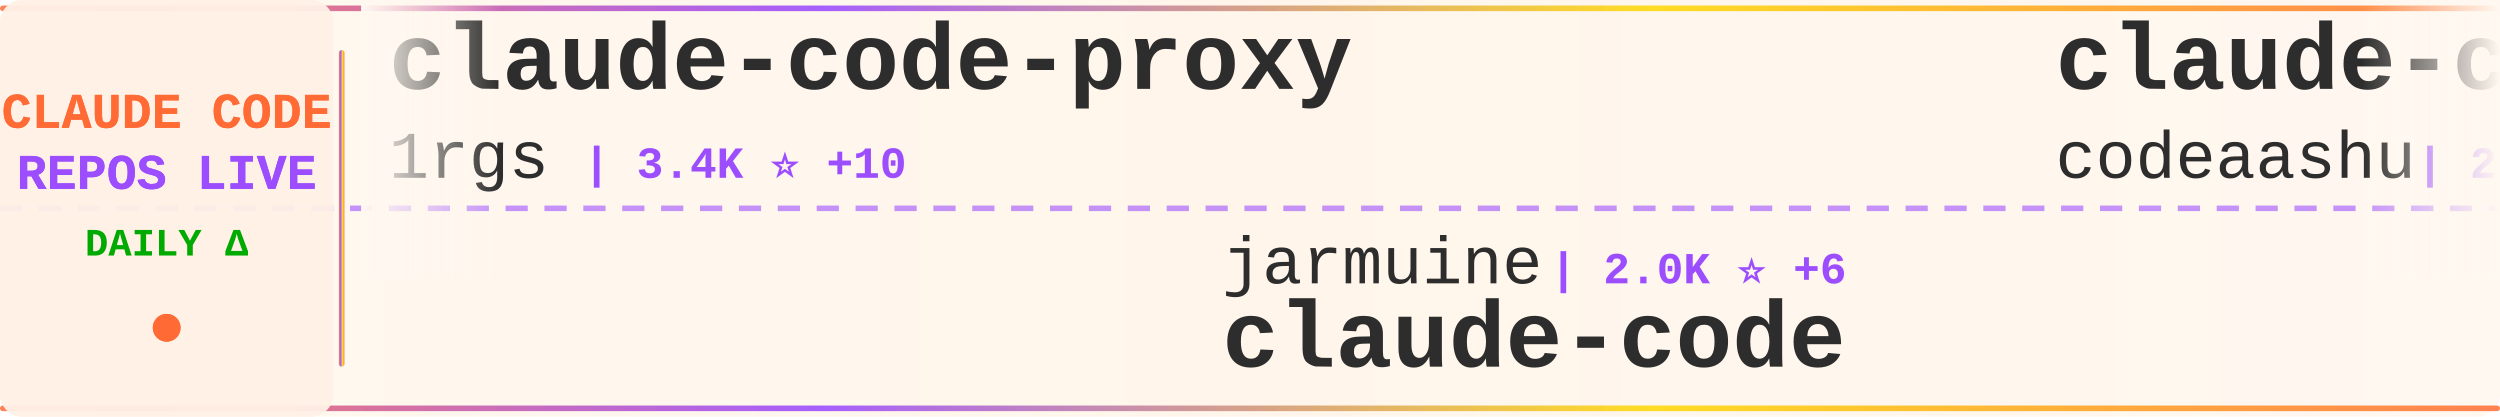
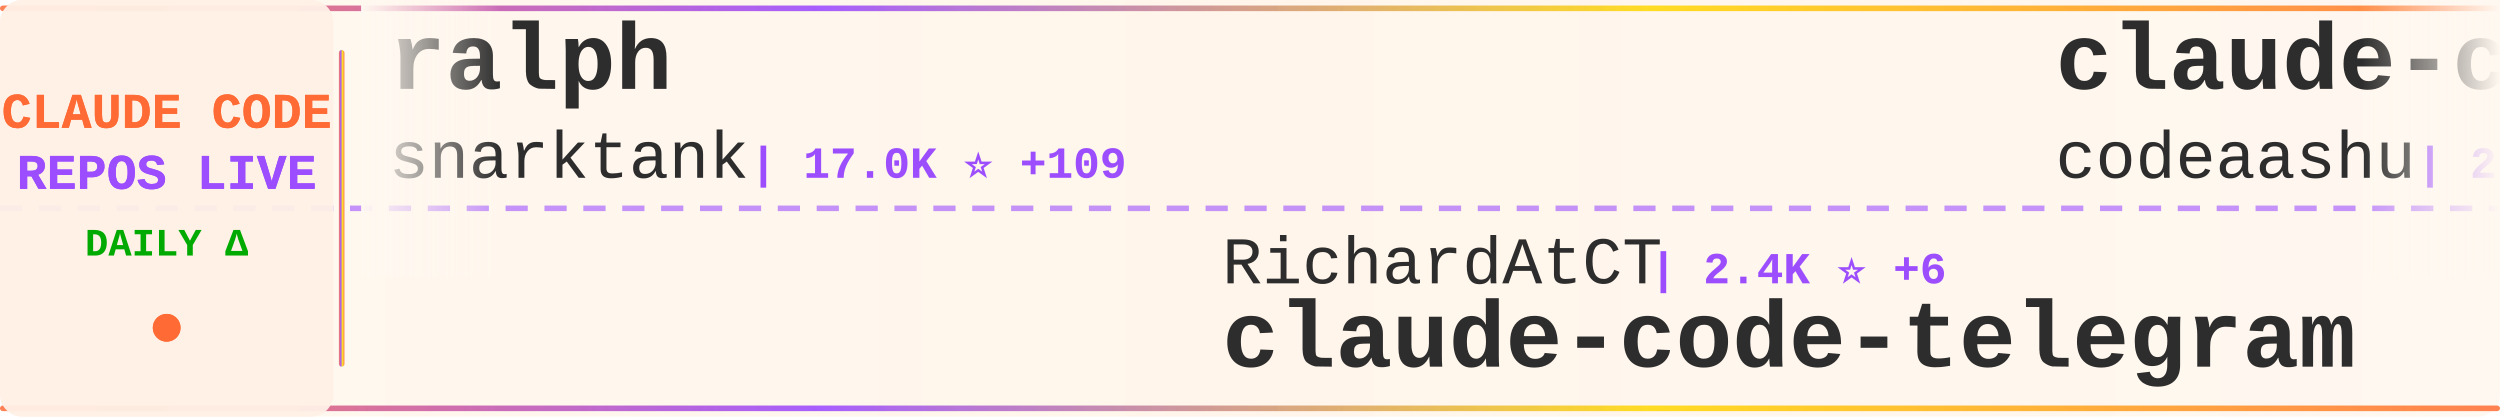
<svg xmlns="http://www.w3.org/2000/svg" width="900" height="150">
  <defs>
    <linearGradient id="tickerBg" x1="0%" y1="0%" x2="100%" y2="0%">
      <stop offset="0%" style="stop-color:#fff8f0;stop-opacity:0.98" />
      <stop offset="50%" style="stop-color:#fff5eb;stop-opacity:1" />
      <stop offset="100%" style="stop-color:#fff8f0;stop-opacity:0.98" />
    </linearGradient>
    <linearGradient id="borderGrad" x1="0%" y1="0%" x2="100%" y2="0%">
      <stop offset="0%" style="stop-color:#FF6B35;stop-opacity:0.85">
        <animate attributeName="stop-opacity" values="0.85;1;0.85" dur="2s" repeatCount="indefinite" />
      </stop>
      <stop offset="33%" style="stop-color:#9C4EFF;stop-opacity:0.9">
        <animate attributeName="stop-opacity" values="0.9;1;0.9" dur="2.2s" repeatCount="indefinite" />
      </stop>
      <stop offset="66%" style="stop-color:#FFD700;stop-opacity:0.85">
        <animate attributeName="stop-opacity" values="0.85;1;0.85" dur="1.8s" repeatCount="indefinite" />
      </stop>
      <stop offset="100%" style="stop-color:#FF6B35;stop-opacity:0.85">
        <animate attributeName="stop-opacity" values="0.85;1;0.85" dur="2s" repeatCount="indefinite" />
      </stop>
    </linearGradient>
    <filter id="textGlow">
      <feGaussianBlur stdDeviation="0.15" result="coloredBlur" />
      <feMerge>
        <feMergeNode in="coloredBlur" />
        <feMergeNode in="SourceGraphic" />
      </feMerge>
    </filter>
    <filter id="metricGlow">
      <feGaussianBlur stdDeviation="0.2" result="coloredBlur" />
      <feMerge>
        <feMergeNode in="coloredBlur" />
        <feMergeNode in="SourceGraphic" />
      </feMerge>
    </filter>
    <linearGradient id="leftFade" x1="0%" y1="0%" x2="100%" y2="0%">
      <stop offset="0%" style="stop-color:#fff8f0;stop-opacity:1" />
      <stop offset="100%" style="stop-color:#fff8f0;stop-opacity:0" />
    </linearGradient>
    <linearGradient id="rightFade" x1="0%" y1="0%" x2="100%" y2="0%">
      <stop offset="0%" style="stop-color:#fff8f0;stop-opacity:0" />
      <stop offset="100%" style="stop-color:#fff8f0;stop-opacity:1" />
    </linearGradient>
  </defs>
  <rect width="900" height="150" fill="url(#tickerBg)" rx="8" />
  <rect x="0" y="2" width="900" height="2" fill="url(#borderGrad)" rx="1" />
  <rect x="0" y="146" width="900" height="2" fill="url(#borderGrad)" rx="1" />
  <line x1="0" y1="75" x2="900" y2="75" stroke="#9C4EFF" stroke-width="2" stroke-dasharray="8 6" opacity="0.6" />
  <rect x="0" y="0" width="120" height="150" fill="#fff0e6" opacity="0.95" rx="8" />
  <text x="60" y="46" font-family="'Courier New', monospace" font-size="18" font-weight="bold" fill="#FF6B35" text-anchor="middle" filter="url(#textGlow)">
    CLAUDE CODE
  </text>
  <text x="60" y="68" font-family="'Courier New', monospace" font-size="18" font-weight="bold" fill="#9C4EFF" text-anchor="middle" filter="url(#textGlow)">
    REPOS LIVE
  </text>
  <text x="60" y="92" font-family="'Courier New', monospace" font-size="14" font-weight="bold" fill="#00aa00" text-anchor="middle">
    DAILY Δ
  </text>
  <circle cx="60" cy="118" r="5" fill="#FF6B35" filter="url(#metricGlow)">
    <animate attributeName="r" values="4;6;4" dur="1.5s" repeatCount="indefinite" />
    <animate attributeName="opacity" values="0.6;1;0.6" dur="1.5s" repeatCount="indefinite" />
  </circle>
  <rect x="122" y="18" width="2" height="114" fill="url(#borderGrad)" rx="1" />
  <clipPath id="tickerClip">
    <rect x="130" y="0" width="770" height="150" />
  </clipPath>
  <g clip-path="url(#tickerClip)">
    <g id="tickerItems">
      <animateTransform attributeName="transform" attributeType="XML" type="translate" from="0 0" to="-3000 0" dur="54s" repeatCount="indefinite" />
      <g transform="translate(0, 0)">
-         <text x="140" y="32" font-family="'Courier New', monospace" font-size="34" font-weight="bold" fill="#2d2d2d">claude-code-proxy</text>
-         <text x="140" y="64" font-family="'Courier New', monospace" font-size="24" font-weight="normal" fill="#2d2d2d" opacity="1.0">1rgs</text>
-         <text x="210" y="64" font-family="'Courier New', monospace" font-size="16" font-weight="bold" fill="#9C4EFF"> | 3.4K ⭐ +10</text>
+         <text x="140" y="32" font-family="'Courier New', monospace" font-size="34" font-weight="bold" fill="#2d2d2d">ralph</text>
+         <text x="140" y="64" font-family="'Courier New', monospace" font-size="24" font-weight="normal" fill="#2d2d2d" opacity="1.0">snarktank</text>
+         <text x="270" y="64" font-family="'Courier New', monospace" font-size="16" font-weight="bold" fill="#9C4EFF"> | 17.0K ⭐ +109</text>
      </g>
      <g transform="translate(300, 0)">
-         <text x="140" y="102" font-family="'Courier New', monospace" font-size="24" font-weight="normal" fill="#2d2d2d" opacity="1.0">jarmuine</text>
-         <text x="258" y="102" font-family="'Courier New', monospace" font-size="16" font-weight="bold" fill="#9C4EFF"> | 2.0K ⭐ +6</text>
-         <text x="140" y="132" font-family="'Courier New', monospace" font-size="34" font-weight="bold" fill="#2d2d2d">claude-code</text>
+         <text x="140" y="102" font-family="'Courier New', monospace" font-size="24" font-weight="normal" fill="#2d2d2d" opacity="1.0">RichardAtCT</text>
+         <text x="294" y="102" font-family="'Courier New', monospace" font-size="16" font-weight="bold" fill="#9C4EFF"> | 2.4K ⭐ +6</text>
+         <text x="140" y="132" font-family="'Courier New', monospace" font-size="34" font-weight="bold" fill="#2d2d2d">claude-code-telegram</text>
      </g>
      <g transform="translate(600, 0)">
        <text x="140" y="32" font-family="'Courier New', monospace" font-size="34" font-weight="bold" fill="#2d2d2d">claude-code</text>
        <text x="140" y="64" font-family="'Courier New', monospace" font-size="24" font-weight="normal" fill="#2d2d2d" opacity="1.0">codeaashu</text>
-         <text x="270" y="64" font-family="'Courier New', monospace" font-size="16" font-weight="bold" fill="#9C4EFF"> | 2.1K ⭐ +31</text>
+         <text x="270" y="64" font-family="'Courier New', monospace" font-size="16" font-weight="bold" fill="#9C4EFF"> | 2.1K ⭐ +28</text>
      </g>
      <g transform="translate(900, 0)">
-         <text x="140" y="102" font-family="'Courier New', monospace" font-size="24" font-weight="normal" fill="#2d2d2d" opacity="1.0">lowcortisolprogrammer</text>
-         <text x="414" y="102" font-family="'Courier New', monospace" font-size="16" font-weight="bold" fill="#9C4EFF"> | 171 ⭐</text>
+         <text x="140" y="102" font-family="'Courier New', monospace" font-size="24" font-weight="normal" fill="#2d2d2d" opacity="1.0">mehmoodosman</text>
+         <text x="306" y="102" font-family="'Courier New', monospace" font-size="16" font-weight="bold" fill="#9C4EFF"> | 163 ⭐</text>
        <text x="140" y="132" font-family="'Courier New', monospace" font-size="34" font-weight="bold" fill="#2d2d2d">claude-code</text>
      </g>
      <g transform="translate(1200, 0)">
-         <text x="140" y="32" font-family="'Courier New', monospace" font-size="34" font-weight="bold" fill="#2d2d2d">claude-code-system-promp...</text>
-         <text x="140" y="64" font-family="'Courier New', monospace" font-size="24" font-weight="normal" fill="#2d2d2d" opacity="1.0">Piebald-AI</text>
-         <text x="282" y="64" font-family="'Courier New', monospace" font-size="16" font-weight="bold" fill="#9C4EFF"> | 9.0K ⭐ +115</text>
+         <text x="140" y="32" font-family="'Courier New', monospace" font-size="34" font-weight="bold" fill="#2d2d2d">claude-code-analysis</text>
+         <text x="140" y="64" font-family="'Courier New', monospace" font-size="24" font-weight="normal" fill="#2d2d2d" opacity="1.0">liuup</text>
+         <text x="222" y="64" font-family="'Courier New', monospace" font-size="16" font-weight="bold" fill="#9C4EFF"> | 1.7K ⭐ +52</text>
      </g>
      <g transform="translate(1500, 0)">
-         <text x="140" y="102" font-family="'Courier New', monospace" font-size="24" font-weight="normal" fill="#2d2d2d" opacity="1.0">luyao618</text>
-         <text x="258" y="102" font-family="'Courier New', monospace" font-size="16" font-weight="bold" fill="#9C4EFF"> | 1.2K ⭐ +11</text>
-         <text x="140" y="132" font-family="'Courier New', monospace" font-size="34" font-weight="bold" fill="#2d2d2d">Claude-Code-Source-Study</text>
+         <text x="140" y="102" font-family="'Courier New', monospace" font-size="24" font-weight="normal" fill="#2d2d2d" opacity="1.0">yasasbanukaofficial</text>
+         <text x="390" y="102" font-family="'Courier New', monospace" font-size="16" font-weight="bold" fill="#9C4EFF"> | 2.6K ⭐ +44</text>
+         <text x="140" y="132" font-family="'Courier New', monospace" font-size="34" font-weight="bold" fill="#2d2d2d">claude-code</text>
      </g>
      <g transform="translate(1800, 0)">
-         <text x="140" y="32" font-family="'Courier New', monospace" font-size="34" font-weight="bold" fill="#2d2d2d">claude-code-security-rev...</text>
-         <text x="140" y="64" font-family="'Courier New', monospace" font-size="24" font-weight="normal" fill="#2d2d2d" opacity="1.0">anthropics</text>
-         <text x="282" y="64" font-family="'Courier New', monospace" font-size="16" font-weight="bold" fill="#9C4EFF"> | 4.3K ⭐ +13</text>
+         <text x="140" y="32" font-family="'Courier New', monospace" font-size="34" font-weight="bold" fill="#2d2d2d">claude-code-infrastructu...</text>
+         <text x="140" y="64" font-family="'Courier New', monospace" font-size="24" font-weight="normal" fill="#2d2d2d" opacity="1.0">diet103</text>
+         <text x="246" y="64" font-family="'Courier New', monospace" font-size="16" font-weight="bold" fill="#9C4EFF"> | 9.5K ⭐ +8</text>
      </g>
      <g transform="translate(2100, 0)">
-         <text x="140" y="102" font-family="'Courier New', monospace" font-size="24" font-weight="normal" fill="#2d2d2d" opacity="1.0">chauncygu</text>
-         <text x="270" y="102" font-family="'Courier New', monospace" font-size="16" font-weight="bold" fill="#9C4EFF"> | 2.1K ⭐ +17</text>
-         <text x="140" y="132" font-family="'Courier New', monospace" font-size="34" font-weight="bold" fill="#2d2d2d">collection-claude-code-s...</text>
+         <text x="140" y="102" font-family="'Courier New', monospace" font-size="24" font-weight="normal" fill="#2d2d2d" opacity="1.0">disler</text>
+         <text x="234" y="102" font-family="'Courier New', monospace" font-size="16" font-weight="bold" fill="#9C4EFF"> | 3.5K ⭐ +6</text>
+         <text x="140" y="132" font-family="'Courier New', monospace" font-size="34" font-weight="bold" fill="#2d2d2d">claude-code-hooks-master...</text>
      </g>
      <g transform="translate(2400, 0)">
-         <text x="140" y="32" font-family="'Courier New', monospace" font-size="34" font-weight="bold" fill="#2d2d2d">claude-code-telegram</text>
-         <text x="140" y="64" font-family="'Courier New', monospace" font-size="24" font-weight="normal" fill="#2d2d2d" opacity="1.0">RichardAtCT</text>
-         <text x="294" y="64" font-family="'Courier New', monospace" font-size="16" font-weight="bold" fill="#9C4EFF"> | 2.4K ⭐ +5</text>
+         <text x="140" y="32" font-family="'Courier New', monospace" font-size="34" font-weight="bold" fill="#2d2d2d">claude_code_src</text>
+         <text x="140" y="64" font-family="'Courier New', monospace" font-size="24" font-weight="normal" fill="#2d2d2d" opacity="1.0">ponponon</text>
+         <text x="258" y="64" font-family="'Courier New', monospace" font-size="16" font-weight="bold" fill="#9C4EFF"> | 2.2K ⭐ +2</text>
      </g>
      <g transform="translate(2700, 0)">
-         <text x="140" y="102" font-family="'Courier New', monospace" font-size="24" font-weight="normal" fill="#2d2d2d" opacity="1.0">claude-code-best</text>
-         <text x="354" y="102" font-family="'Courier New', monospace" font-size="16" font-weight="bold" fill="#9C4EFF"> | 16.0K ⭐ +119</text>
-         <text x="140" y="132" font-family="'Courier New', monospace" font-size="34" font-weight="bold" fill="#2d2d2d">claude-code</text>
+         <text x="140" y="102" font-family="'Courier New', monospace" font-size="24" font-weight="normal" fill="#2d2d2d" opacity="1.0">pengchengneo</text>
+         <text x="306" y="102" font-family="'Courier New', monospace" font-size="16" font-weight="bold" fill="#9C4EFF"> | 1.2K ⭐ +6</text>
+         <text x="140" y="132" font-family="'Courier New', monospace" font-size="34" font-weight="bold" fill="#2d2d2d">Claude-Code</text>
      </g>
      <g transform="translate(3000, 0)">
-         <text x="140" y="32" font-family="'Courier New', monospace" font-size="34" font-weight="bold" fill="#2d2d2d">claude-code-proxy</text>
-         <text x="140" y="64" font-family="'Courier New', monospace" font-size="24" font-weight="normal" fill="#2d2d2d" opacity="1.0">1rgs</text>
-         <text x="210" y="64" font-family="'Courier New', monospace" font-size="16" font-weight="bold" fill="#9C4EFF"> | 3.4K ⭐ +10</text>
+         <text x="140" y="32" font-family="'Courier New', monospace" font-size="34" font-weight="bold" fill="#2d2d2d">ralph</text>
+         <text x="140" y="64" font-family="'Courier New', monospace" font-size="24" font-weight="normal" fill="#2d2d2d" opacity="1.0">snarktank</text>
+         <text x="270" y="64" font-family="'Courier New', monospace" font-size="16" font-weight="bold" fill="#9C4EFF"> | 17.0K ⭐ +109</text>
      </g>
      <g transform="translate(3300, 0)">
-         <text x="140" y="102" font-family="'Courier New', monospace" font-size="24" font-weight="normal" fill="#2d2d2d" opacity="1.0">jarmuine</text>
-         <text x="258" y="102" font-family="'Courier New', monospace" font-size="16" font-weight="bold" fill="#9C4EFF"> | 2.0K ⭐ +6</text>
-         <text x="140" y="132" font-family="'Courier New', monospace" font-size="34" font-weight="bold" fill="#2d2d2d">claude-code</text>
+         <text x="140" y="102" font-family="'Courier New', monospace" font-size="24" font-weight="normal" fill="#2d2d2d" opacity="1.0">RichardAtCT</text>
+         <text x="294" y="102" font-family="'Courier New', monospace" font-size="16" font-weight="bold" fill="#9C4EFF"> | 2.4K ⭐ +6</text>
+         <text x="140" y="132" font-family="'Courier New', monospace" font-size="34" font-weight="bold" fill="#2d2d2d">claude-code-telegram</text>
      </g>
      <g transform="translate(3600, 0)">
        <text x="140" y="32" font-family="'Courier New', monospace" font-size="34" font-weight="bold" fill="#2d2d2d">claude-code</text>
        <text x="140" y="64" font-family="'Courier New', monospace" font-size="24" font-weight="normal" fill="#2d2d2d" opacity="1.0">codeaashu</text>
-         <text x="270" y="64" font-family="'Courier New', monospace" font-size="16" font-weight="bold" fill="#9C4EFF"> | 2.1K ⭐ +31</text>
+         <text x="270" y="64" font-family="'Courier New', monospace" font-size="16" font-weight="bold" fill="#9C4EFF"> | 2.1K ⭐ +28</text>
      </g>
      <g transform="translate(3900, 0)">
-         <text x="140" y="102" font-family="'Courier New', monospace" font-size="24" font-weight="normal" fill="#2d2d2d" opacity="1.0">lowcortisolprogrammer</text>
-         <text x="414" y="102" font-family="'Courier New', monospace" font-size="16" font-weight="bold" fill="#9C4EFF"> | 171 ⭐</text>
+         <text x="140" y="102" font-family="'Courier New', monospace" font-size="24" font-weight="normal" fill="#2d2d2d" opacity="1.0">mehmoodosman</text>
+         <text x="306" y="102" font-family="'Courier New', monospace" font-size="16" font-weight="bold" fill="#9C4EFF"> | 163 ⭐</text>
        <text x="140" y="132" font-family="'Courier New', monospace" font-size="34" font-weight="bold" fill="#2d2d2d">claude-code</text>
      </g>
    </g>
  </g>
  <rect x="130" y="0" width="50" height="100" fill="url(#leftFade)" />
  <rect x="850" y="0" width="50" height="100" fill="url(#rightFade)" />
</svg>
